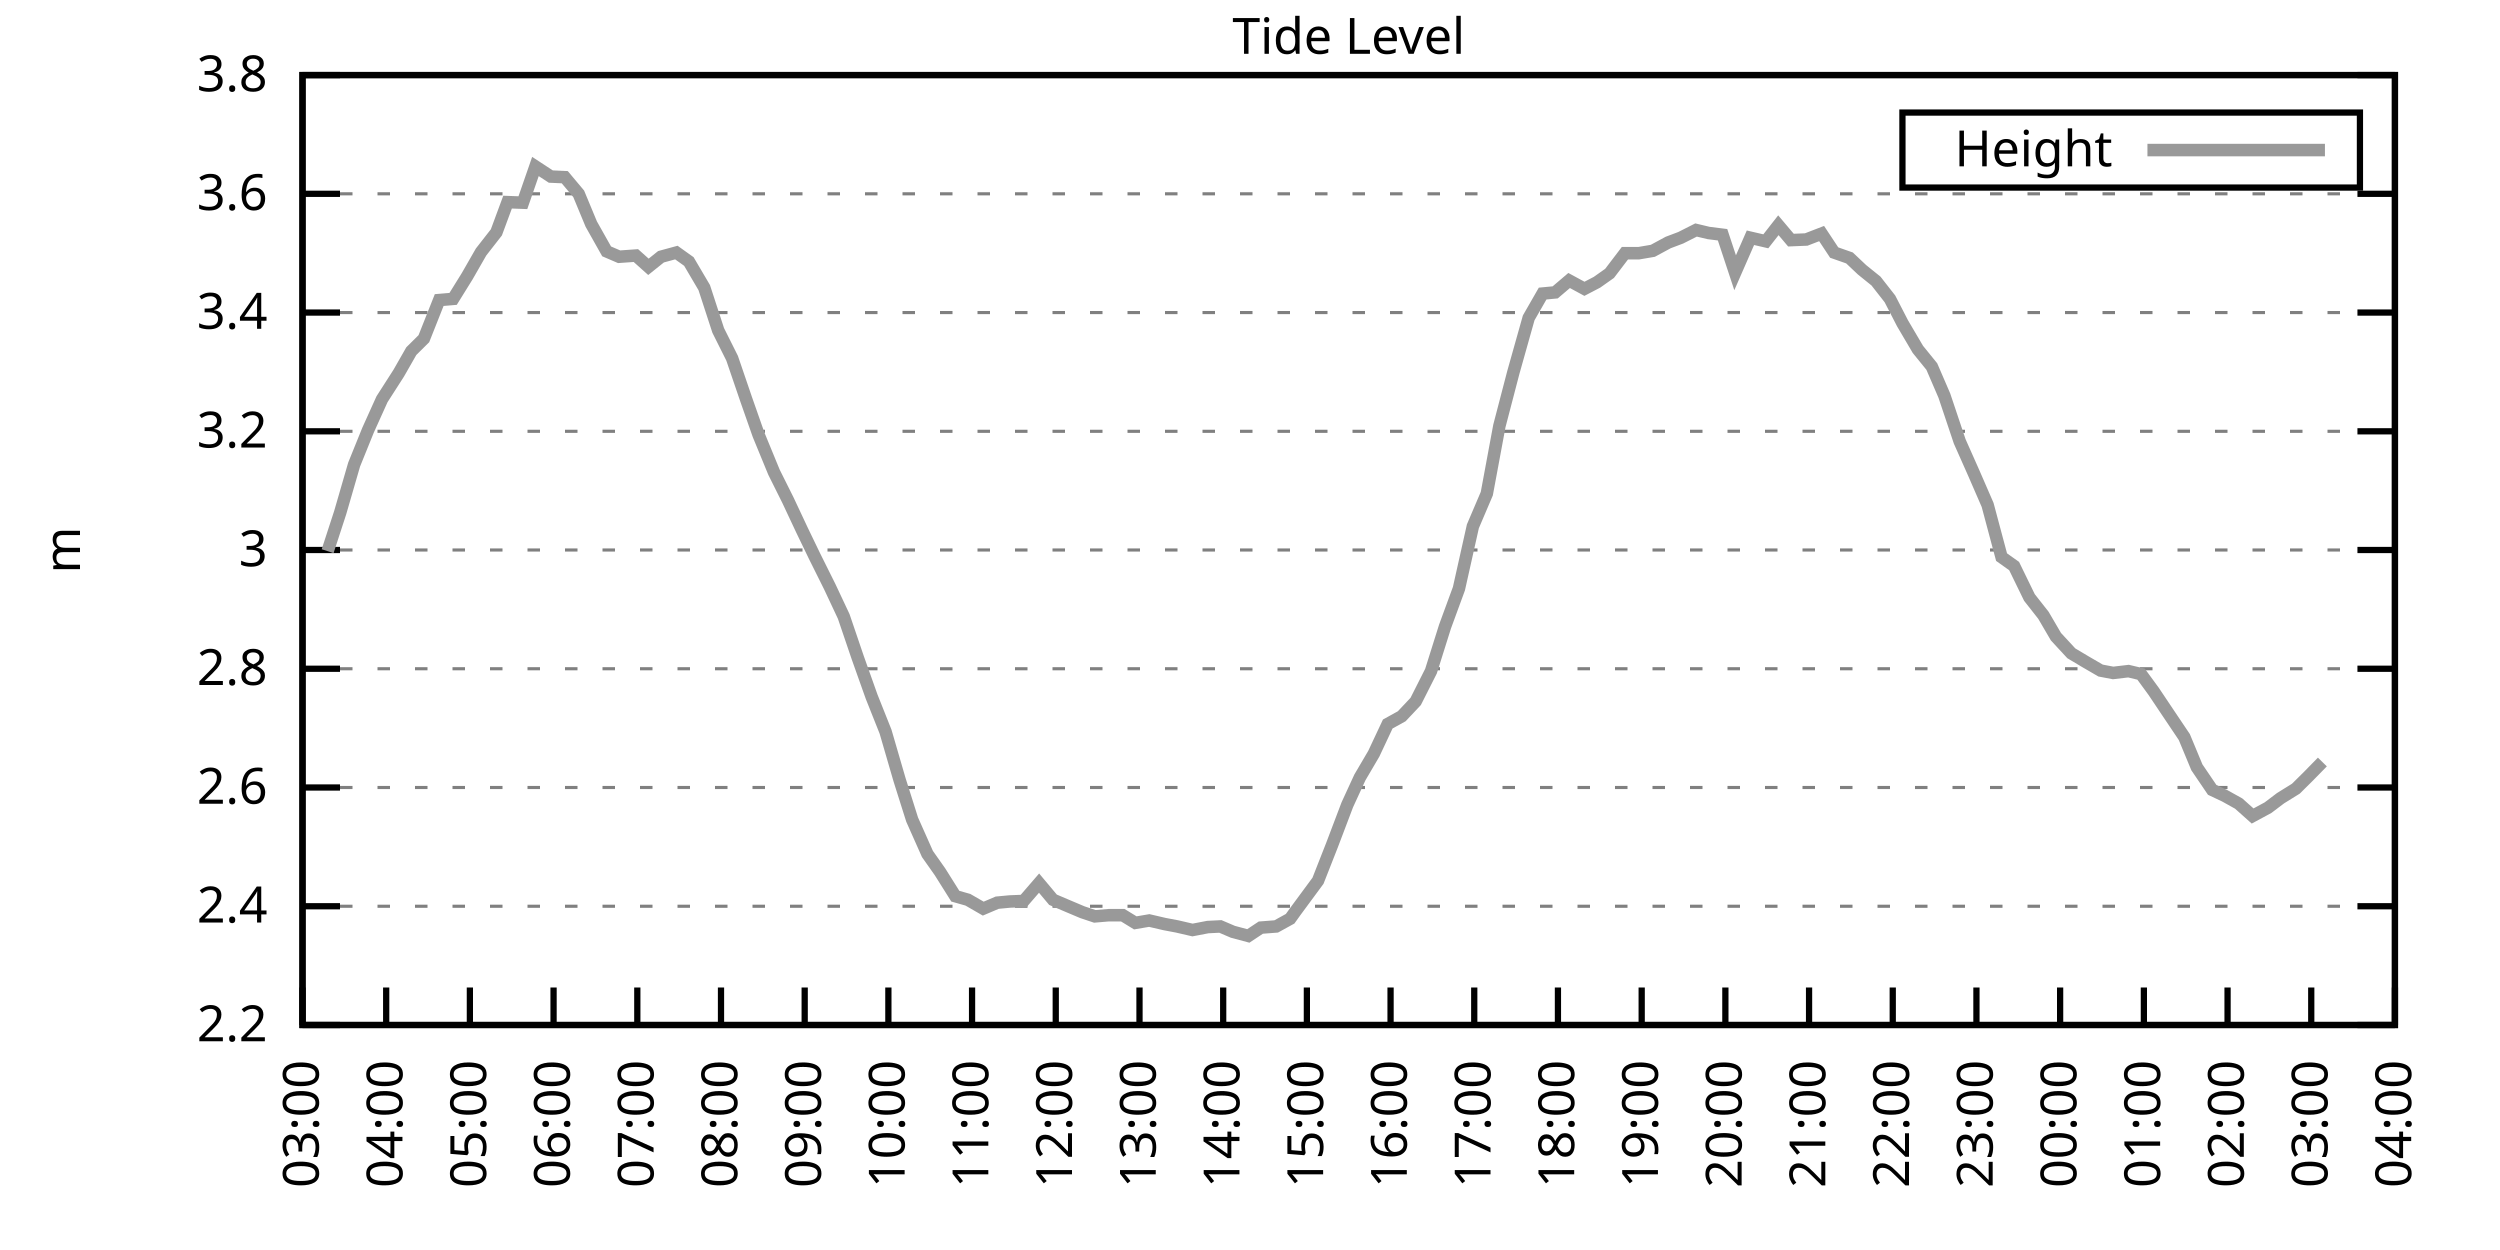
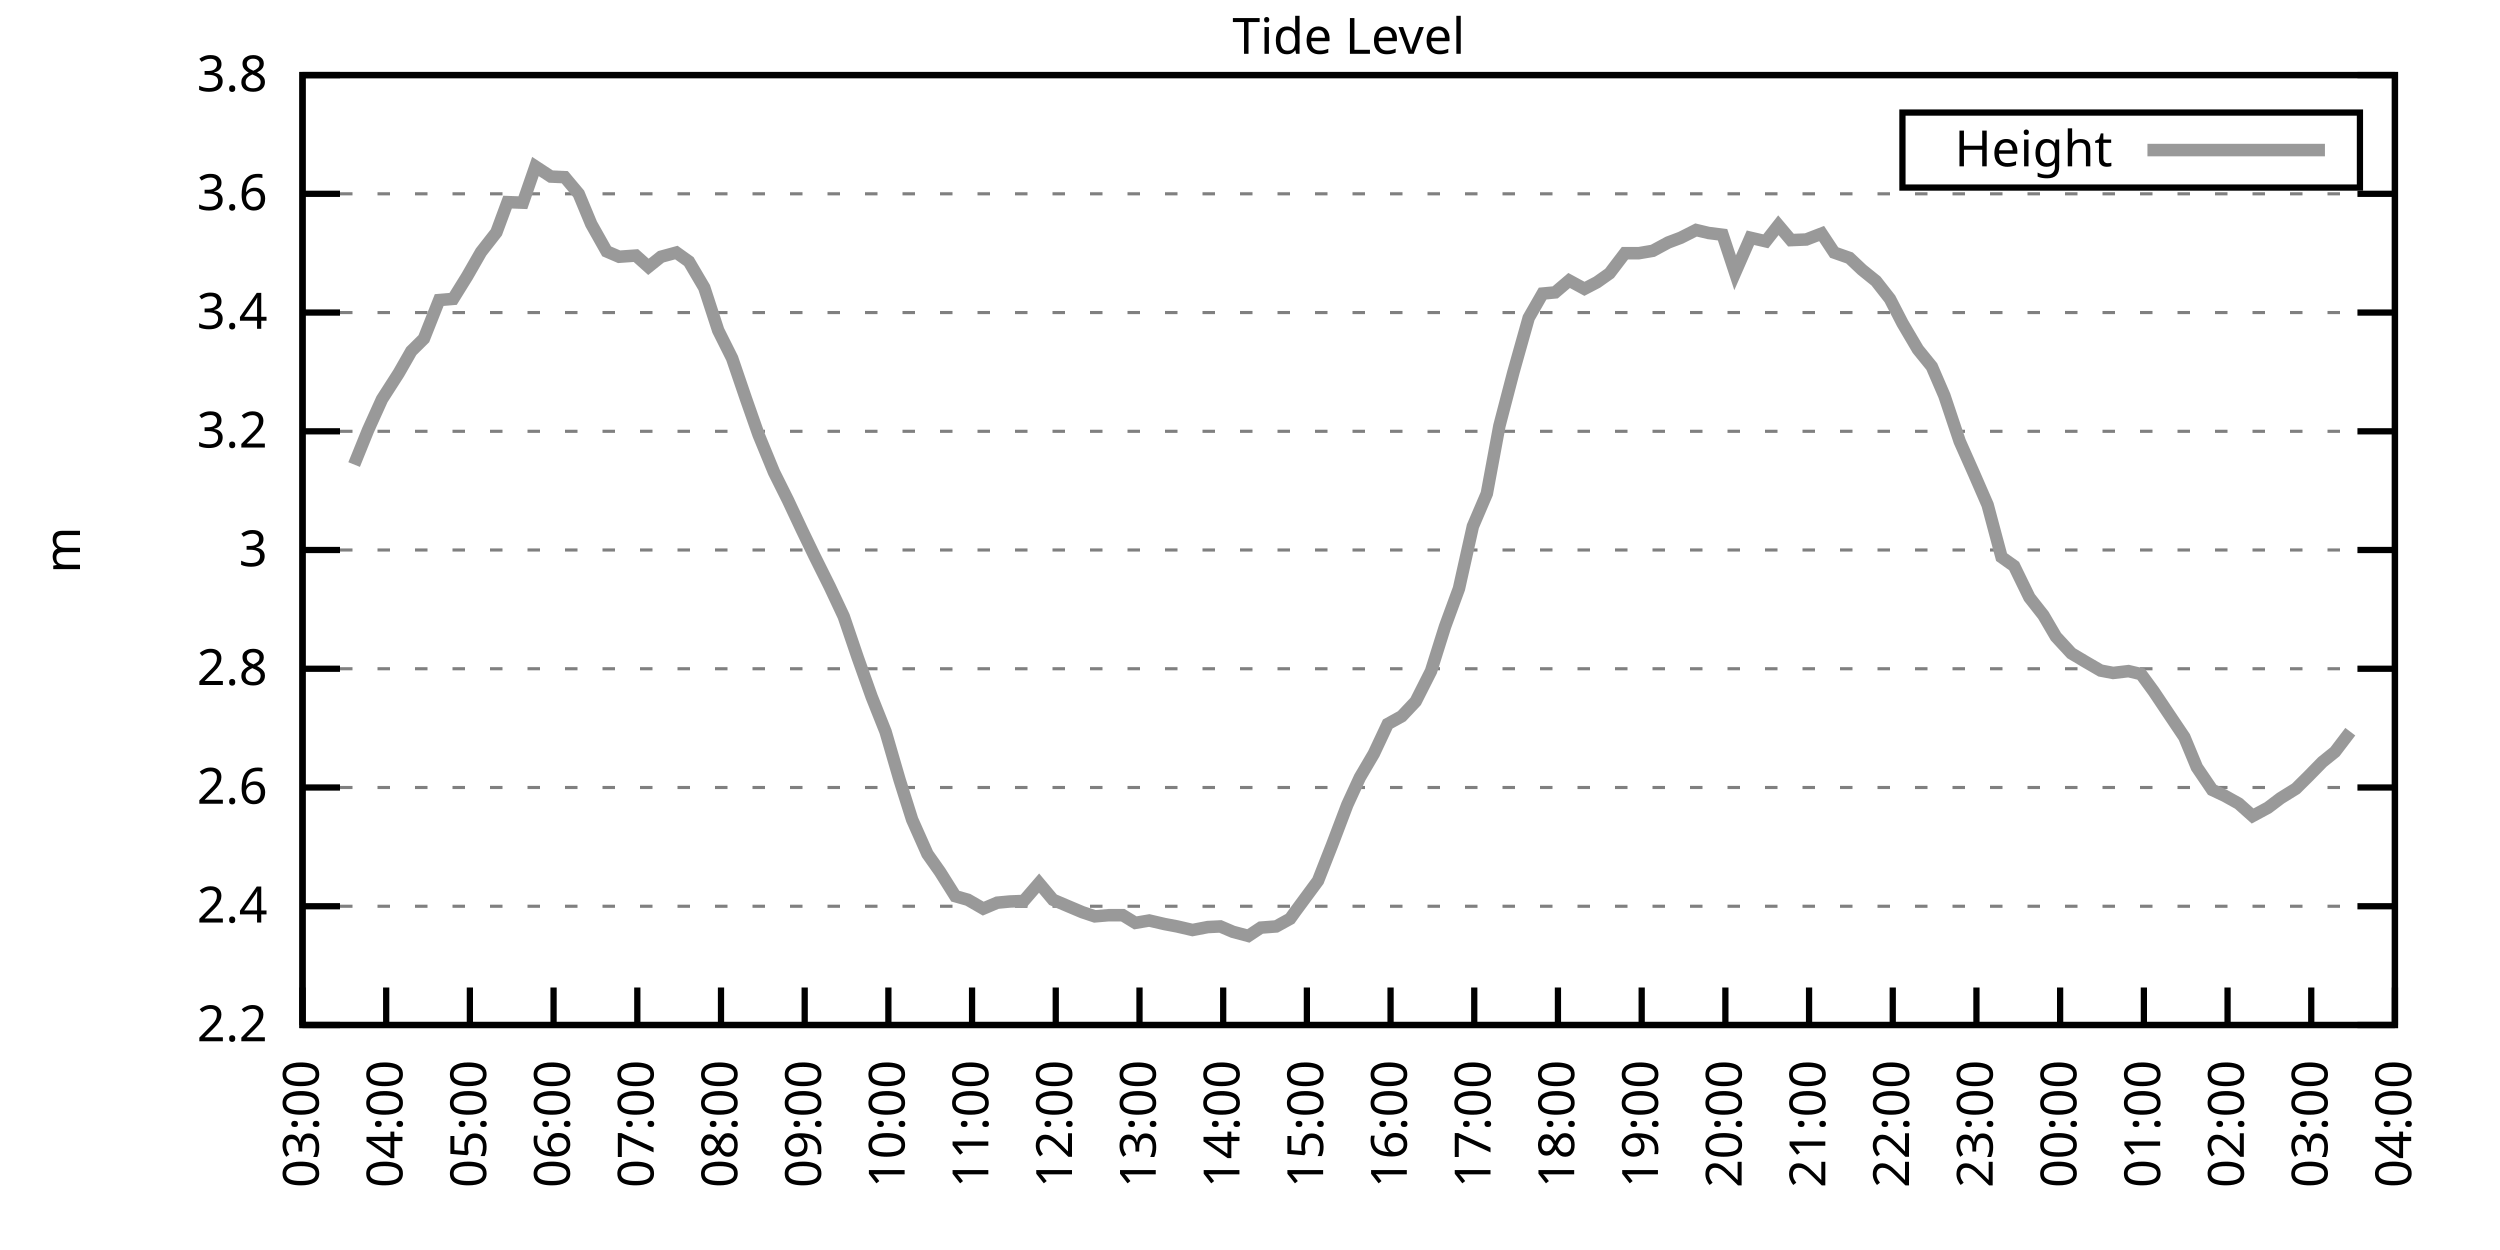
<svg xmlns="http://www.w3.org/2000/svg" xmlns:xlink="http://www.w3.org/1999/xlink" width="400" height="200" viewBox="0 0 400 200">
  <g id="gnuplot_canvas">
    <rect x="0" y="0" width="400" height="200" fill="none" />
    <defs>
      <circle id="gpDot" r="0.5" stroke-width="0.5" stroke="currentColor" />
      <path id="gpPt0" stroke-width="0.333" stroke="currentColor" d="M-1,0 h2 M0,-1 v2" />
      <path id="gpPt1" stroke-width="0.333" stroke="currentColor" d="M-1,-1 L1,1 M1,-1 L-1,1" />
      <path id="gpPt2" stroke-width="0.333" stroke="currentColor" d="M-1,0 L1,0 M0,-1 L0,1 M-1,-1 L1,1 M-1,1 L1,-1" />
      <rect id="gpPt3" stroke-width="0.333" stroke="currentColor" x="-1" y="-1" width="2" height="2" />
      <rect id="gpPt4" stroke-width="0.333" stroke="currentColor" fill="currentColor" x="-1" y="-1" width="2" height="2" />
      <circle id="gpPt5" stroke-width="0.333" stroke="currentColor" cx="0" cy="0" r="1" />
      <use xlink:href="#gpPt5" id="gpPt6" fill="currentColor" stroke="none" />
      <path id="gpPt7" stroke-width="0.333" stroke="currentColor" d="M0,-1.33 L-1.33,0.67 L1.33,0.67 z" />
      <use xlink:href="#gpPt7" id="gpPt8" fill="currentColor" stroke="none" />
      <use xlink:href="#gpPt7" id="gpPt9" stroke="currentColor" transform="rotate(180)" />
      <use xlink:href="#gpPt9" id="gpPt10" fill="currentColor" stroke="none" />
      <use xlink:href="#gpPt3" id="gpPt11" stroke="currentColor" transform="rotate(45)" />
      <use xlink:href="#gpPt11" id="gpPt12" fill="currentColor" stroke="none" />
      <path id="gpPt13" stroke-width="0.333" stroke="currentColor" d="M0,1.330 L1.265,0.411 L0.782,-1.067 L-0.782,-1.076 L-1.265,0.411 z" />
      <use xlink:href="#gpPt13" id="gpPt14" fill="currentColor" stroke="none" />
      <filter id="textbox" filterUnits="objectBoundingBox" x="0" y="0" height="1" width="1">
        <feFlood flood-color="white" flood-opacity="1" result="bgnd" />
        <feComposite in="SourceGraphic" in2="bgnd" operator="atop" />
      </filter>
      <filter id="greybox" filterUnits="objectBoundingBox" x="0" y="0" height="1" width="1">
        <feFlood flood-color="lightgrey" flood-opacity="1" result="grey" />
        <feComposite in="SourceGraphic" in2="grey" operator="atop" />
      </filter>
    </defs>
    <g fill="none" color="white" stroke="currentColor" stroke-width="1.00" stroke-linecap="butt" stroke-linejoin="miter">
</g>
    <g fill="none" color="black" stroke="currentColor" stroke-width="1.00" stroke-linecap="butt" stroke-linejoin="miter">
      <g stroke="none" shape-rendering="crispEdges">
        <polygon fill="rgb(255, 255, 255)" points="48.40,164.00 383.18,164.00 383.18,12.02 48.40,12.02 " />
      </g>
    </g>
    <g fill="none" color="black" stroke="currentColor" stroke-width="1.00" stroke-linecap="butt" stroke-linejoin="miter">
</g>
    <g fill="none" color="black" stroke="black" stroke-width="0.50" stroke-linecap="butt" stroke-linejoin="miter">
</g>
    <g fill="none" color="gray" stroke="currentColor" stroke-width="0.50" stroke-linecap="butt" stroke-linejoin="miter">
      <path stroke="gray" stroke-dasharray="2,4" class="gridline" d="M48.40,164.00 L383.19,164.00  " />
    </g>
    <g fill="none" color="gray" stroke="gray" stroke-width="1.00" stroke-linecap="butt" stroke-linejoin="miter">
</g>
    <g fill="none" color="black" stroke="currentColor" stroke-width="1.00" stroke-linecap="butt" stroke-linejoin="miter">
      <path stroke="black" d="M48.40,164.00 L54.40,164.00 M383.19,164.00 L377.19,164.00  " />
      <g transform="translate(42.80,166.60)" stroke="none" fill="black" font-family="Sans" font-size="8.00" text-anchor="end">
        <text>
          <tspan font-family="Sans"> 2.2</tspan>
        </text>
      </g>
    </g>
    <g fill="none" color="black" stroke="currentColor" stroke-width="1.00" stroke-linecap="butt" stroke-linejoin="miter">
</g>
    <g fill="none" color="black" stroke="black" stroke-width="0.50" stroke-linecap="butt" stroke-linejoin="miter">
</g>
    <g fill="none" color="gray" stroke="currentColor" stroke-width="0.50" stroke-linecap="butt" stroke-linejoin="miter">
      <path stroke="gray" stroke-dasharray="2,4" class="gridline" d="M48.40,145.00 L383.19,145.00  " />
    </g>
    <g fill="none" color="gray" stroke="gray" stroke-width="1.00" stroke-linecap="butt" stroke-linejoin="miter">
</g>
    <g fill="none" color="black" stroke="currentColor" stroke-width="1.00" stroke-linecap="butt" stroke-linejoin="miter">
      <path stroke="black" d="M48.40,145.00 L54.40,145.00 M383.19,145.00 L377.19,145.00  " />
      <g transform="translate(42.80,147.60)" stroke="none" fill="black" font-family="Sans" font-size="8.00" text-anchor="end">
        <text>
          <tspan font-family="Sans"> 2.4</tspan>
        </text>
      </g>
    </g>
    <g fill="none" color="black" stroke="currentColor" stroke-width="1.00" stroke-linecap="butt" stroke-linejoin="miter">
</g>
    <g fill="none" color="black" stroke="black" stroke-width="0.50" stroke-linecap="butt" stroke-linejoin="miter">
</g>
    <g fill="none" color="gray" stroke="currentColor" stroke-width="0.50" stroke-linecap="butt" stroke-linejoin="miter">
      <path stroke="gray" stroke-dasharray="2,4" class="gridline" d="M48.40,126.00 L383.19,126.00  " />
    </g>
    <g fill="none" color="gray" stroke="gray" stroke-width="1.00" stroke-linecap="butt" stroke-linejoin="miter">
</g>
    <g fill="none" color="black" stroke="currentColor" stroke-width="1.00" stroke-linecap="butt" stroke-linejoin="miter">
      <path stroke="black" d="M48.40,126.00 L54.40,126.00 M383.19,126.00 L377.19,126.00  " />
      <g transform="translate(42.80,128.60)" stroke="none" fill="black" font-family="Sans" font-size="8.00" text-anchor="end">
        <text>
          <tspan font-family="Sans"> 2.6</tspan>
        </text>
      </g>
    </g>
    <g fill="none" color="black" stroke="currentColor" stroke-width="1.00" stroke-linecap="butt" stroke-linejoin="miter">
</g>
    <g fill="none" color="black" stroke="black" stroke-width="0.50" stroke-linecap="butt" stroke-linejoin="miter">
</g>
    <g fill="none" color="gray" stroke="currentColor" stroke-width="0.50" stroke-linecap="butt" stroke-linejoin="miter">
      <path stroke="gray" stroke-dasharray="2,4" class="gridline" d="M48.40,107.00 L383.19,107.00  " />
    </g>
    <g fill="none" color="gray" stroke="gray" stroke-width="1.00" stroke-linecap="butt" stroke-linejoin="miter">
</g>
    <g fill="none" color="black" stroke="currentColor" stroke-width="1.00" stroke-linecap="butt" stroke-linejoin="miter">
      <path stroke="black" d="M48.40,107.00 L54.40,107.00 M383.19,107.00 L377.19,107.00  " />
      <g transform="translate(42.80,109.60)" stroke="none" fill="black" font-family="Sans" font-size="8.00" text-anchor="end">
        <text>
          <tspan font-family="Sans"> 2.8</tspan>
        </text>
      </g>
    </g>
    <g fill="none" color="black" stroke="currentColor" stroke-width="1.00" stroke-linecap="butt" stroke-linejoin="miter">
</g>
    <g fill="none" color="black" stroke="black" stroke-width="0.50" stroke-linecap="butt" stroke-linejoin="miter">
</g>
    <g fill="none" color="gray" stroke="currentColor" stroke-width="0.50" stroke-linecap="butt" stroke-linejoin="miter">
      <path stroke="gray" stroke-dasharray="2,4" class="gridline" d="M48.40,88.00 L383.19,88.00  " />
    </g>
    <g fill="none" color="gray" stroke="gray" stroke-width="1.00" stroke-linecap="butt" stroke-linejoin="miter">
</g>
    <g fill="none" color="black" stroke="currentColor" stroke-width="1.00" stroke-linecap="butt" stroke-linejoin="miter">
      <path stroke="black" d="M48.40,88.00 L54.40,88.00 M383.19,88.00 L377.19,88.00  " />
      <g transform="translate(42.80,90.60)" stroke="none" fill="black" font-family="Sans" font-size="8.00" text-anchor="end">
        <text>
          <tspan font-family="Sans"> 3</tspan>
        </text>
      </g>
    </g>
    <g fill="none" color="black" stroke="currentColor" stroke-width="1.00" stroke-linecap="butt" stroke-linejoin="miter">
</g>
    <g fill="none" color="black" stroke="black" stroke-width="0.50" stroke-linecap="butt" stroke-linejoin="miter">
</g>
    <g fill="none" color="gray" stroke="currentColor" stroke-width="0.50" stroke-linecap="butt" stroke-linejoin="miter">
      <path stroke="gray" stroke-dasharray="2,4" class="gridline" d="M48.40,69.01 L383.19,69.01  " />
    </g>
    <g fill="none" color="gray" stroke="gray" stroke-width="1.00" stroke-linecap="butt" stroke-linejoin="miter">
</g>
    <g fill="none" color="black" stroke="currentColor" stroke-width="1.00" stroke-linecap="butt" stroke-linejoin="miter">
      <path stroke="black" d="M48.40,69.01 L54.40,69.01 M383.19,69.01 L377.19,69.01  " />
      <g transform="translate(42.80,71.61)" stroke="none" fill="black" font-family="Sans" font-size="8.00" text-anchor="end">
        <text>
          <tspan font-family="Sans"> 3.2</tspan>
        </text>
      </g>
    </g>
    <g fill="none" color="black" stroke="currentColor" stroke-width="1.00" stroke-linecap="butt" stroke-linejoin="miter">
</g>
    <g fill="none" color="black" stroke="black" stroke-width="0.50" stroke-linecap="butt" stroke-linejoin="miter">
</g>
    <g fill="none" color="gray" stroke="currentColor" stroke-width="0.50" stroke-linecap="butt" stroke-linejoin="miter">
      <path stroke="gray" stroke-dasharray="2,4" class="gridline" d="M48.40,50.01 L383.19,50.01  " />
    </g>
    <g fill="none" color="gray" stroke="gray" stroke-width="1.00" stroke-linecap="butt" stroke-linejoin="miter">
</g>
    <g fill="none" color="black" stroke="currentColor" stroke-width="1.00" stroke-linecap="butt" stroke-linejoin="miter">
      <path stroke="black" d="M48.40,50.01 L54.40,50.01 M383.19,50.01 L377.19,50.01  " />
      <g transform="translate(42.80,52.61)" stroke="none" fill="black" font-family="Sans" font-size="8.00" text-anchor="end">
        <text>
          <tspan font-family="Sans"> 3.4</tspan>
        </text>
      </g>
    </g>
    <g fill="none" color="black" stroke="currentColor" stroke-width="1.00" stroke-linecap="butt" stroke-linejoin="miter">
</g>
    <g fill="none" color="black" stroke="black" stroke-width="0.50" stroke-linecap="butt" stroke-linejoin="miter">
</g>
    <g fill="none" color="gray" stroke="currentColor" stroke-width="0.50" stroke-linecap="butt" stroke-linejoin="miter">
      <path stroke="gray" stroke-dasharray="2,4" class="gridline" d="M48.40,31.01 L383.19,31.01  " />
    </g>
    <g fill="none" color="gray" stroke="gray" stroke-width="1.00" stroke-linecap="butt" stroke-linejoin="miter">
</g>
    <g fill="none" color="black" stroke="currentColor" stroke-width="1.00" stroke-linecap="butt" stroke-linejoin="miter">
      <path stroke="black" d="M48.40,31.01 L54.40,31.01 M383.19,31.01 L377.19,31.01  " />
      <g transform="translate(42.80,33.61)" stroke="none" fill="black" font-family="Sans" font-size="8.00" text-anchor="end">
        <text>
          <tspan font-family="Sans"> 3.6</tspan>
        </text>
      </g>
    </g>
    <g fill="none" color="black" stroke="currentColor" stroke-width="1.00" stroke-linecap="butt" stroke-linejoin="miter">
</g>
    <g fill="none" color="black" stroke="black" stroke-width="0.50" stroke-linecap="butt" stroke-linejoin="miter">
</g>
    <g fill="none" color="gray" stroke="currentColor" stroke-width="0.50" stroke-linecap="butt" stroke-linejoin="miter">
      <path stroke="gray" stroke-dasharray="2,4" class="gridline" d="M48.40,12.01 L383.19,12.01  " />
    </g>
    <g fill="none" color="gray" stroke="gray" stroke-width="1.00" stroke-linecap="butt" stroke-linejoin="miter">
</g>
    <g fill="none" color="black" stroke="currentColor" stroke-width="1.00" stroke-linecap="butt" stroke-linejoin="miter">
      <path stroke="black" d="M48.40,12.01 L54.40,12.01 M383.19,12.01 L377.19,12.01  " />
      <g transform="translate(42.80,14.61)" stroke="none" fill="black" font-family="Sans" font-size="8.00" text-anchor="end">
        <text>
          <tspan font-family="Sans"> 3.8</tspan>
        </text>
      </g>
    </g>
    <g fill="none" color="black" stroke="currentColor" stroke-width="1.00" stroke-linecap="butt" stroke-linejoin="miter">
      <path stroke="black" d="M48.40,164.00 L48.40,158.00  " />
      <g transform="translate(51.00,169.60) rotate(270.00)" stroke="none" fill="black" font-family="Sans" font-size="8.00" text-anchor="end">
        <text>
          <tspan font-family="Sans">03:00</tspan>
        </text>
      </g>
    </g>
    <g fill="none" color="black" stroke="currentColor" stroke-width="1.00" stroke-linecap="butt" stroke-linejoin="miter">
      <path stroke="black" d="M61.79,164.00 L61.79,158.00  " />
      <g transform="translate(64.39,169.60) rotate(270.00)" stroke="none" fill="black" font-family="Sans" font-size="8.00" text-anchor="end">
        <text>
          <tspan font-family="Sans">04:00</tspan>
        </text>
      </g>
    </g>
    <g fill="none" color="black" stroke="currentColor" stroke-width="1.00" stroke-linecap="butt" stroke-linejoin="miter">
      <path stroke="black" d="M75.18,164.00 L75.18,158.00  " />
      <g transform="translate(77.78,169.60) rotate(270.00)" stroke="none" fill="black" font-family="Sans" font-size="8.00" text-anchor="end">
        <text>
          <tspan font-family="Sans">05:00</tspan>
        </text>
      </g>
    </g>
    <g fill="none" color="black" stroke="currentColor" stroke-width="1.00" stroke-linecap="butt" stroke-linejoin="miter">
      <path stroke="black" d="M88.57,164.00 L88.57,158.00  " />
      <g transform="translate(91.17,169.60) rotate(270.00)" stroke="none" fill="black" font-family="Sans" font-size="8.00" text-anchor="end">
        <text>
          <tspan font-family="Sans">06:00</tspan>
        </text>
      </g>
    </g>
    <g fill="none" color="black" stroke="currentColor" stroke-width="1.00" stroke-linecap="butt" stroke-linejoin="miter">
      <path stroke="black" d="M101.97,164.00 L101.97,158.00  " />
      <g transform="translate(104.57,169.60) rotate(270.00)" stroke="none" fill="black" font-family="Sans" font-size="8.00" text-anchor="end">
        <text>
          <tspan font-family="Sans">07:00</tspan>
        </text>
      </g>
    </g>
    <g fill="none" color="black" stroke="currentColor" stroke-width="1.00" stroke-linecap="butt" stroke-linejoin="miter">
      <path stroke="black" d="M115.36,164.00 L115.36,158.00  " />
      <g transform="translate(117.96,169.60) rotate(270.00)" stroke="none" fill="black" font-family="Sans" font-size="8.00" text-anchor="end">
        <text>
          <tspan font-family="Sans">08:00</tspan>
        </text>
      </g>
    </g>
    <g fill="none" color="black" stroke="currentColor" stroke-width="1.00" stroke-linecap="butt" stroke-linejoin="miter">
      <path stroke="black" d="M128.75,164.00 L128.75,158.00  " />
      <g transform="translate(131.35,169.60) rotate(270.00)" stroke="none" fill="black" font-family="Sans" font-size="8.00" text-anchor="end">
        <text>
          <tspan font-family="Sans">09:00</tspan>
        </text>
      </g>
    </g>
    <g fill="none" color="black" stroke="currentColor" stroke-width="1.00" stroke-linecap="butt" stroke-linejoin="miter">
      <path stroke="black" d="M142.14,164.00 L142.14,158.00  " />
      <g transform="translate(144.74,169.60) rotate(270.00)" stroke="none" fill="black" font-family="Sans" font-size="8.00" text-anchor="end">
        <text>
          <tspan font-family="Sans">10:00</tspan>
        </text>
      </g>
    </g>
    <g fill="none" color="black" stroke="currentColor" stroke-width="1.00" stroke-linecap="butt" stroke-linejoin="miter">
      <path stroke="black" d="M155.53,164.00 L155.53,158.00  " />
      <g transform="translate(158.13,169.60) rotate(270.00)" stroke="none" fill="black" font-family="Sans" font-size="8.00" text-anchor="end">
        <text>
          <tspan font-family="Sans">11:00</tspan>
        </text>
      </g>
    </g>
    <g fill="none" color="black" stroke="currentColor" stroke-width="1.00" stroke-linecap="butt" stroke-linejoin="miter">
      <path stroke="black" d="M168.92,164.00 L168.92,158.00  " />
      <g transform="translate(171.52,169.60) rotate(270.00)" stroke="none" fill="black" font-family="Sans" font-size="8.00" text-anchor="end">
        <text>
          <tspan font-family="Sans">12:00</tspan>
        </text>
      </g>
    </g>
    <g fill="none" color="black" stroke="currentColor" stroke-width="1.00" stroke-linecap="butt" stroke-linejoin="miter">
      <path stroke="black" d="M182.32,164.00 L182.32,158.00  " />
      <g transform="translate(184.92,169.60) rotate(270.00)" stroke="none" fill="black" font-family="Sans" font-size="8.00" text-anchor="end">
        <text>
          <tspan font-family="Sans">13:00</tspan>
        </text>
      </g>
    </g>
    <g fill="none" color="black" stroke="currentColor" stroke-width="1.00" stroke-linecap="butt" stroke-linejoin="miter">
      <path stroke="black" d="M195.71,164.00 L195.71,158.00  " />
      <g transform="translate(198.31,169.60) rotate(270.00)" stroke="none" fill="black" font-family="Sans" font-size="8.00" text-anchor="end">
        <text>
          <tspan font-family="Sans">14:00</tspan>
        </text>
      </g>
    </g>
    <g fill="none" color="black" stroke="currentColor" stroke-width="1.00" stroke-linecap="butt" stroke-linejoin="miter">
      <path stroke="black" d="M209.10,164.00 L209.10,158.00  " />
      <g transform="translate(211.70,169.60) rotate(270.00)" stroke="none" fill="black" font-family="Sans" font-size="8.00" text-anchor="end">
        <text>
          <tspan font-family="Sans">15:00</tspan>
        </text>
      </g>
    </g>
    <g fill="none" color="black" stroke="currentColor" stroke-width="1.00" stroke-linecap="butt" stroke-linejoin="miter">
      <path stroke="black" d="M222.49,164.00 L222.49,158.00  " />
      <g transform="translate(225.09,169.60) rotate(270.00)" stroke="none" fill="black" font-family="Sans" font-size="8.00" text-anchor="end">
        <text>
          <tspan font-family="Sans">16:00</tspan>
        </text>
      </g>
    </g>
    <g fill="none" color="black" stroke="currentColor" stroke-width="1.00" stroke-linecap="butt" stroke-linejoin="miter">
      <path stroke="black" d="M235.88,164.00 L235.88,158.00  " />
      <g transform="translate(238.48,169.60) rotate(270.00)" stroke="none" fill="black" font-family="Sans" font-size="8.00" text-anchor="end">
        <text>
          <tspan font-family="Sans">17:00</tspan>
        </text>
      </g>
    </g>
    <g fill="none" color="black" stroke="currentColor" stroke-width="1.00" stroke-linecap="butt" stroke-linejoin="miter">
      <path stroke="black" d="M249.27,164.00 L249.27,158.00  " />
      <g transform="translate(251.87,169.60) rotate(270.00)" stroke="none" fill="black" font-family="Sans" font-size="8.00" text-anchor="end">
        <text>
          <tspan font-family="Sans">18:00</tspan>
        </text>
      </g>
    </g>
    <g fill="none" color="black" stroke="currentColor" stroke-width="1.00" stroke-linecap="butt" stroke-linejoin="miter">
      <path stroke="black" d="M262.67,164.00 L262.67,158.00  " />
      <g transform="translate(265.27,169.60) rotate(270.00)" stroke="none" fill="black" font-family="Sans" font-size="8.00" text-anchor="end">
        <text>
          <tspan font-family="Sans">19:00</tspan>
        </text>
      </g>
    </g>
    <g fill="none" color="black" stroke="currentColor" stroke-width="1.00" stroke-linecap="butt" stroke-linejoin="miter">
      <path stroke="black" d="M276.06,164.00 L276.06,158.00  " />
      <g transform="translate(278.66,169.60) rotate(270.00)" stroke="none" fill="black" font-family="Sans" font-size="8.00" text-anchor="end">
        <text>
          <tspan font-family="Sans">20:00</tspan>
        </text>
      </g>
    </g>
    <g fill="none" color="black" stroke="currentColor" stroke-width="1.00" stroke-linecap="butt" stroke-linejoin="miter">
      <path stroke="black" d="M289.45,164.00 L289.45,158.00  " />
      <g transform="translate(292.05,169.60) rotate(270.00)" stroke="none" fill="black" font-family="Sans" font-size="8.00" text-anchor="end">
        <text>
          <tspan font-family="Sans">21:00</tspan>
        </text>
      </g>
    </g>
    <g fill="none" color="black" stroke="currentColor" stroke-width="1.00" stroke-linecap="butt" stroke-linejoin="miter">
      <path stroke="black" d="M302.84,164.00 L302.84,158.00  " />
      <g transform="translate(305.44,169.60) rotate(270.00)" stroke="none" fill="black" font-family="Sans" font-size="8.00" text-anchor="end">
        <text>
          <tspan font-family="Sans">22:00</tspan>
        </text>
      </g>
    </g>
    <g fill="none" color="black" stroke="currentColor" stroke-width="1.00" stroke-linecap="butt" stroke-linejoin="miter">
      <path stroke="black" d="M316.23,164.00 L316.23,158.00  " />
      <g transform="translate(318.83,169.60) rotate(270.00)" stroke="none" fill="black" font-family="Sans" font-size="8.00" text-anchor="end">
        <text>
          <tspan font-family="Sans">23:00</tspan>
        </text>
      </g>
    </g>
    <g fill="none" color="black" stroke="currentColor" stroke-width="1.00" stroke-linecap="butt" stroke-linejoin="miter">
      <path stroke="black" d="M329.62,164.00 L329.62,158.00  " />
      <g transform="translate(332.22,169.60) rotate(270.00)" stroke="none" fill="black" font-family="Sans" font-size="8.00" text-anchor="end">
        <text>
          <tspan font-family="Sans">00:00</tspan>
        </text>
      </g>
    </g>
    <g fill="none" color="black" stroke="currentColor" stroke-width="1.00" stroke-linecap="butt" stroke-linejoin="miter">
      <path stroke="black" d="M343.02,164.00 L343.02,158.00  " />
      <g transform="translate(345.62,169.60) rotate(270.00)" stroke="none" fill="black" font-family="Sans" font-size="8.00" text-anchor="end">
        <text>
          <tspan font-family="Sans">01:00</tspan>
        </text>
      </g>
    </g>
    <g fill="none" color="black" stroke="currentColor" stroke-width="1.00" stroke-linecap="butt" stroke-linejoin="miter">
      <path stroke="black" d="M356.41,164.00 L356.41,158.00  " />
      <g transform="translate(359.01,169.60) rotate(270.00)" stroke="none" fill="black" font-family="Sans" font-size="8.00" text-anchor="end">
        <text>
          <tspan font-family="Sans">02:00</tspan>
        </text>
      </g>
    </g>
    <g fill="none" color="black" stroke="currentColor" stroke-width="1.00" stroke-linecap="butt" stroke-linejoin="miter">
      <path stroke="black" d="M369.80,164.00 L369.80,158.00  " />
      <g transform="translate(372.40,169.60) rotate(270.00)" stroke="none" fill="black" font-family="Sans" font-size="8.00" text-anchor="end">
        <text>
          <tspan font-family="Sans">03:00</tspan>
        </text>
      </g>
    </g>
    <g fill="none" color="black" stroke="currentColor" stroke-width="1.00" stroke-linecap="butt" stroke-linejoin="miter">
      <path stroke="black" d="M383.19,164.00 L383.19,158.00  " />
      <g transform="translate(385.79,169.60) rotate(270.00)" stroke="none" fill="black" font-family="Sans" font-size="8.00" text-anchor="end">
        <text>
          <tspan font-family="Sans">04:00</tspan>
        </text>
      </g>
    </g>
    <g fill="none" color="black" stroke="currentColor" stroke-width="1.00" stroke-linecap="butt" stroke-linejoin="miter">
</g>
    <g fill="none" color="black" stroke="currentColor" stroke-width="1.00" stroke-linecap="butt" stroke-linejoin="miter">
      <path stroke="black" d="M48.40,12.01 L48.40,164.00 L383.19,164.00 L383.19,12.01 L48.40,12.01 Z  " />
    </g>
    <g fill="none" color="black" stroke="currentColor" stroke-width="1.00" stroke-linecap="butt" stroke-linejoin="miter">
</g>
    <g fill="none" color="black" stroke="currentColor" stroke-width="1.00" stroke-linecap="butt" stroke-linejoin="miter">
      <path stroke="black" d="M304.39,30.01 L304.39,18.01 L377.59,18.01 L377.59,30.01 L304.39,30.01 Z  " />
    </g>
    <g id="Tide_level_plot_1">
      <g fill="none" color="white" stroke="black" stroke-width="2.00" stroke-linecap="butt" stroke-linejoin="miter">
</g>
      <g fill="none" color="black" stroke="currentColor" stroke-width="2.00" stroke-linecap="butt" stroke-linejoin="miter">
        <g transform="translate(337.99,26.61)" stroke="none" fill="black" font-family="Sans" font-size="8.00" text-anchor="end">
          <text>
            <tspan font-family="Sans">Height</tspan>
          </text>
        </g>
      </g>
      <g fill="none" color="black" stroke="currentColor" stroke-width="2.00" stroke-linecap="butt" stroke-linejoin="miter">
-         <path stroke="rgb(153, 153, 153)" d="M343.59,24.01 L371.99,24.01 M52.42,88.19 L54.43,82.02 L56.66,74.33 L58.89,68.82 L61.12,63.88 L63.80,59.70   L65.81,56.18 L67.82,54.19 L70.27,48.01 L72.50,47.82 L74.74,44.21 L76.97,40.32 L79.42,37.18 L81.21,32.34   L83.66,32.43 L85.67,26.64 L88.13,28.25 L90.36,28.35 L92.59,31.01 L94.60,35.85 L97.06,40.22 L99.06,41.08   L101.74,40.89 L103.75,42.69 L105.76,41.08 L108.22,40.41 L110.22,41.84 L112.68,46.02 L114.91,52.86 L117.14,57.32   L119.38,63.88 L121.38,69.58 L123.84,75.56 L126.07,80.03 L128.30,84.78 L130.31,88.95 L132.77,93.89 L135.00,98.64   L137.23,105.20 L139.46,111.47 L141.69,117.07 L143.93,124.77 L145.94,131.13 L148.39,136.64 L150.40,139.49 L152.85,143.39   L154.86,143.96 L157.32,145.38 L159.55,144.43 L161.56,144.24 L163.79,144.15 L166.25,141.30 L168.48,143.96 L170.71,144.91   L173.17,145.95 L175.17,146.62 L177.41,146.43 L179.64,146.43 L181.65,147.66 L183.88,147.28 L186.33,147.85 L188.34,148.23   L190.80,148.80 L193.25,148.33 L195.26,148.23 L197.27,149.09 L199.73,149.75 L201.73,148.42 L204.19,148.23 L206.42,147.00   L207.31,145.76 L210.88,140.92 L213.12,135.22 L215.57,128.76 L217.58,124.39 L219.81,120.59 L222.04,115.84 L224.28,114.60   L226.51,112.23 L228.96,107.38 L231.20,100.26 L233.43,94.18 L235.66,84.21 L237.89,78.98 L239.90,68.15 L242.13,59.60   L244.59,50.86 L246.82,46.97 L248.83,46.78 L251.06,44.88 L253.51,46.21 L255.52,45.16 L257.53,43.74 L259.99,40.51   L262.22,40.51 L264.45,40.13 L266.91,38.80 L268.92,38.04 L271.37,36.80 L273.38,37.28 L275.61,37.56 L277.62,43.64   L280.07,38.04 L282.53,38.61 L284.54,36.04 L286.55,38.42 L289.00,38.32 L291.46,37.37 L293.47,40.41 L295.92,41.27   L297.93,43.17 L300.16,44.97 L302.39,47.82 L304.40,51.72 L306.86,55.90 L309.09,58.65 L311.10,63.31 L313.55,70.62   L315.79,75.66 L318.02,80.79 L320.25,89.14 L322.26,90.57 L324.71,95.60 L326.95,98.45 L328.95,101.87 L331.41,104.53   L333.64,105.86 L336.10,107.29 L338.10,107.67 L340.56,107.38 L342.57,107.86 L344.58,110.61 L346.81,113.94 L349.49,117.93   L351.50,122.77 L353.95,126.38 L355.96,127.33 L358.19,128.57 L360.42,130.56 L362.88,129.23 L364.89,127.71 L367.34,126.19   L369.35,124.20 L371.58,121.92  " />
+         <path stroke="rgb(153, 153, 153)" d="M343.59,24.01 L371.99,24.01 M56.66,74.33 L58.89,68.82 L61.12,63.88 L63.80,59.70 L65.81,56.18 L67.82,54.19   L70.27,48.01 L72.50,47.82 L74.74,44.21 L76.97,40.32 L79.42,37.18 L81.21,32.34 L83.66,32.43 L85.67,26.64   L88.13,28.25 L90.36,28.35 L92.59,31.01 L94.60,35.85 L97.06,40.22 L99.06,41.08 L101.74,40.89 L103.75,42.69   L105.76,41.08 L108.22,40.41 L110.22,41.84 L112.68,46.02 L114.91,52.86 L117.14,57.32 L119.38,63.88 L121.38,69.58   L123.84,75.56 L126.07,80.03 L128.30,84.78 L130.31,88.95 L132.77,93.89 L135.00,98.64 L137.23,105.20 L139.46,111.47   L141.69,117.07 L143.93,124.77 L145.94,131.13 L148.39,136.64 L150.40,139.49 L152.85,143.39 L154.86,143.96 L157.32,145.38   L159.55,144.43 L161.56,144.24 L163.79,144.15 L166.25,141.30 L168.48,143.96 L170.71,144.91 L173.17,145.95 L175.17,146.62   L177.41,146.43 L179.64,146.43 L181.65,147.66 L183.88,147.28 L186.33,147.85 L188.34,148.23 L190.80,148.80 L193.25,148.33   L195.26,148.23 L197.27,149.09 L199.73,149.75 L201.73,148.42 L204.19,148.23 L206.42,147.00 L207.31,145.76 L210.88,140.92   L213.12,135.22 L215.57,128.76 L217.58,124.39 L219.81,120.59 L222.04,115.84 L224.28,114.60 L226.51,112.23 L228.96,107.38   L231.20,100.26 L233.43,94.18 L235.66,84.21 L237.89,78.98 L239.90,68.15 L242.13,59.60 L244.59,50.86 L246.82,46.97   L248.83,46.78 L251.06,44.88 L253.51,46.21 L255.52,45.16 L257.53,43.74 L259.99,40.51 L262.22,40.51 L264.45,40.13   L266.91,38.80 L268.92,38.04 L271.37,36.80 L273.38,37.28 L275.61,37.56 L277.62,43.64 L280.07,38.04 L282.53,38.61   L284.54,36.04 L286.55,38.42 L289.00,38.32 L291.46,37.37 L293.47,40.41 L295.92,41.27 L297.93,43.17 L300.16,44.97   L302.39,47.82 L304.40,51.72 L306.86,55.90 L309.09,58.65 L311.10,63.31 L313.55,70.62 L315.79,75.66 L318.02,80.79   L320.25,89.14 L322.26,90.57 L324.71,95.60 L326.95,98.45 L328.95,101.87 L331.41,104.53 L333.64,105.86 L336.10,107.29   L338.10,107.67 L340.56,107.38 L342.57,107.86 L344.58,110.61 L346.81,113.94 L349.49,117.93 L351.50,122.77 L353.95,126.38   L355.96,127.33 L358.19,128.57 L360.42,130.56 L362.88,129.23 L364.89,127.71 L367.34,126.19 L369.35,124.20 L371.58,121.92   L373.59,120.30 L376.05,117.07  " />
      </g>
    </g>
    <g fill="none" color="black" stroke="currentColor" stroke-width="2.00" stroke-linecap="butt" stroke-linejoin="miter">
</g>
    <g fill="none" color="black" stroke="black" stroke-width="1.00" stroke-linecap="butt" stroke-linejoin="miter">
</g>
    <g fill="none" color="black" stroke="currentColor" stroke-width="1.00" stroke-linecap="butt" stroke-linejoin="miter">
      <path stroke="black" d="M48.40,12.01 L48.40,164.00 L383.19,164.00 L383.19,12.01 L48.40,12.01 Z  " />
      <g transform="translate(12.80,88.01) rotate(270.00)" stroke="none" fill="black" font-family="Sans" font-size="8.00" text-anchor="middle">
        <text>
          <tspan font-family="Sans">m</tspan>
        </text>
      </g>
    </g>
    <g fill="none" color="black" stroke="currentColor" stroke-width="1.00" stroke-linecap="butt" stroke-linejoin="miter">
</g>
    <g fill="none" color="black" stroke="currentColor" stroke-width="1.00" stroke-linecap="butt" stroke-linejoin="miter">
      <g transform="translate(215.79,8.61)" stroke="none" fill="black" font-family="Sans" font-size="8.00" text-anchor="middle">
        <text>
          <tspan font-family="Sans">Tide Level</tspan>
        </text>
      </g>
    </g>
    <g fill="none" color="black" stroke="currentColor" stroke-width="1.00" stroke-linecap="butt" stroke-linejoin="miter">
</g>
  </g>
</svg>
